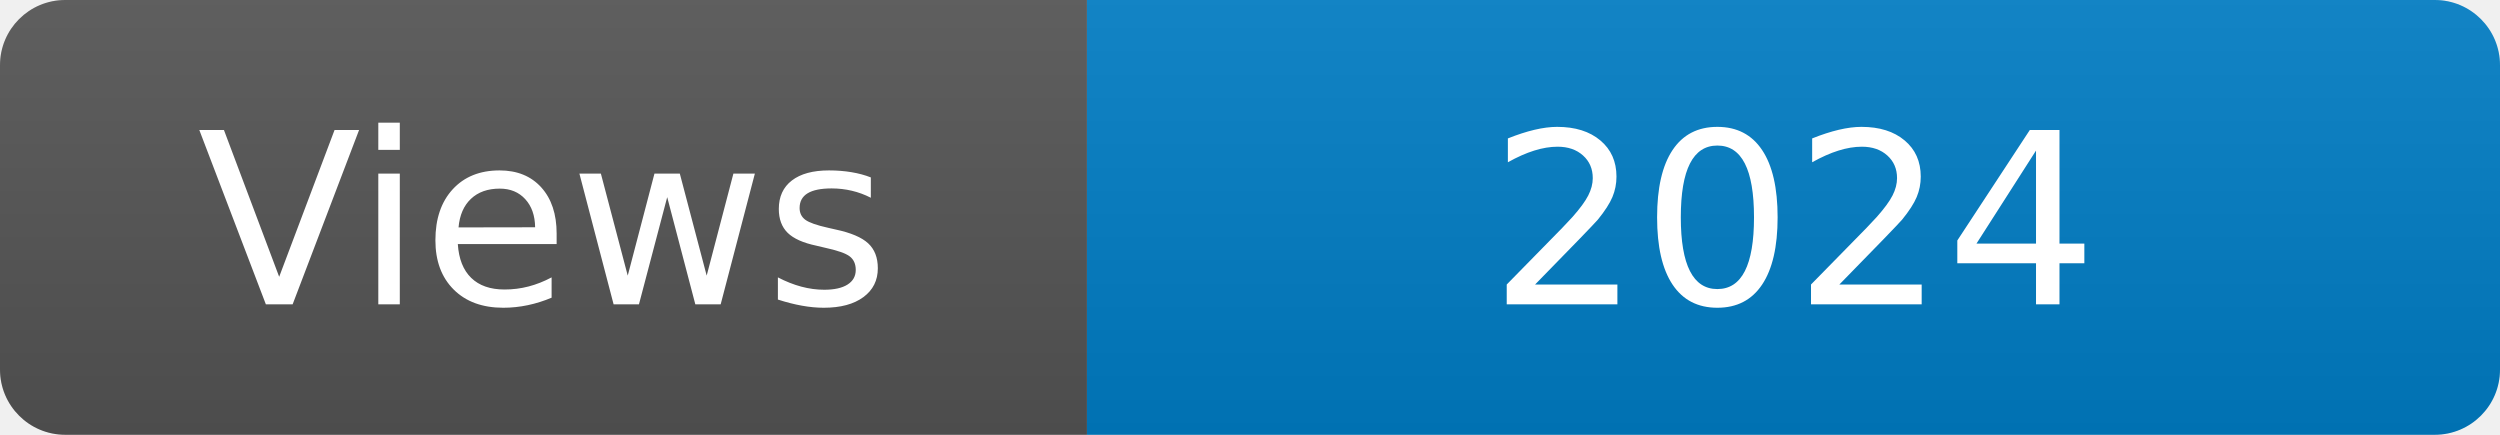
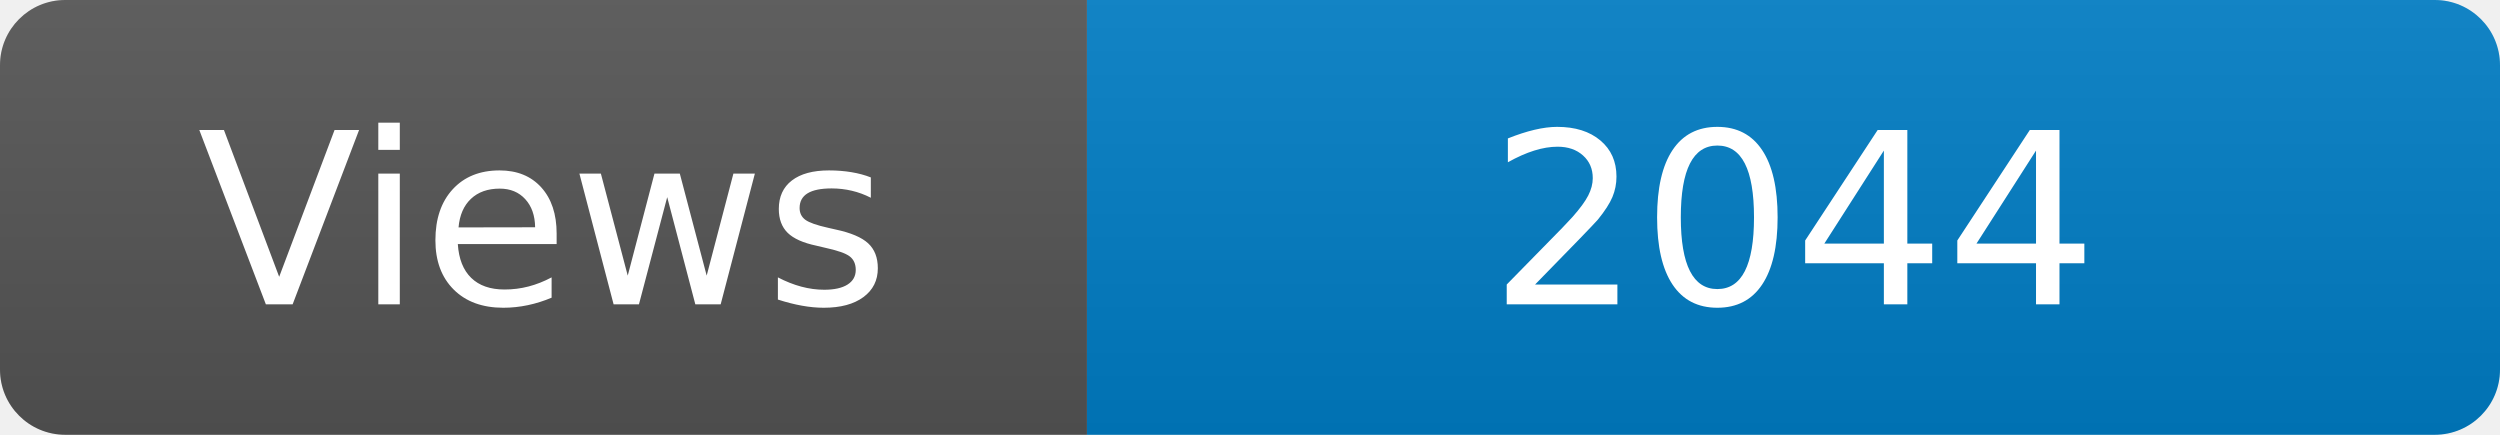
<svg xmlns="http://www.w3.org/2000/svg" width="115" height="20" role="img" aria-label="Maintained?: yes">
  <linearGradient id="s" x2="0" y2="100%">
    <stop offset="0" stop-color="#bbb" stop-opacity=".1" />
    <stop offset="1" stop-opacity=".1" />
  </linearGradient>
  <clipPath id="r">
    <rect width="115" height="20" rx="3" fill="#fff" />
  </clipPath>
  <g clip-path="url(#r)">
    <rect width="50" height="20" fill="#555" />
    <rect x="50" width="160" height="20" fill="#007ec6" />
    <rect width="115" height="20" fill="url(#s)" />
  </g>
  <g fill="#fff" text-anchor="middle" font-family="Verdana,Geneva,DejaVu Sans,sans-serif" font-size="110">
    <text x="250" y="140" transform="scale(.1)" fill="#fff">Views</text>
-     <text x="825" y="140" transform="scale(.1)" fill="#fff">2024</text>
+     <text x="825" y="140" transform="scale(.1)" fill="#fff">2044</text>
  </g>
</svg>
